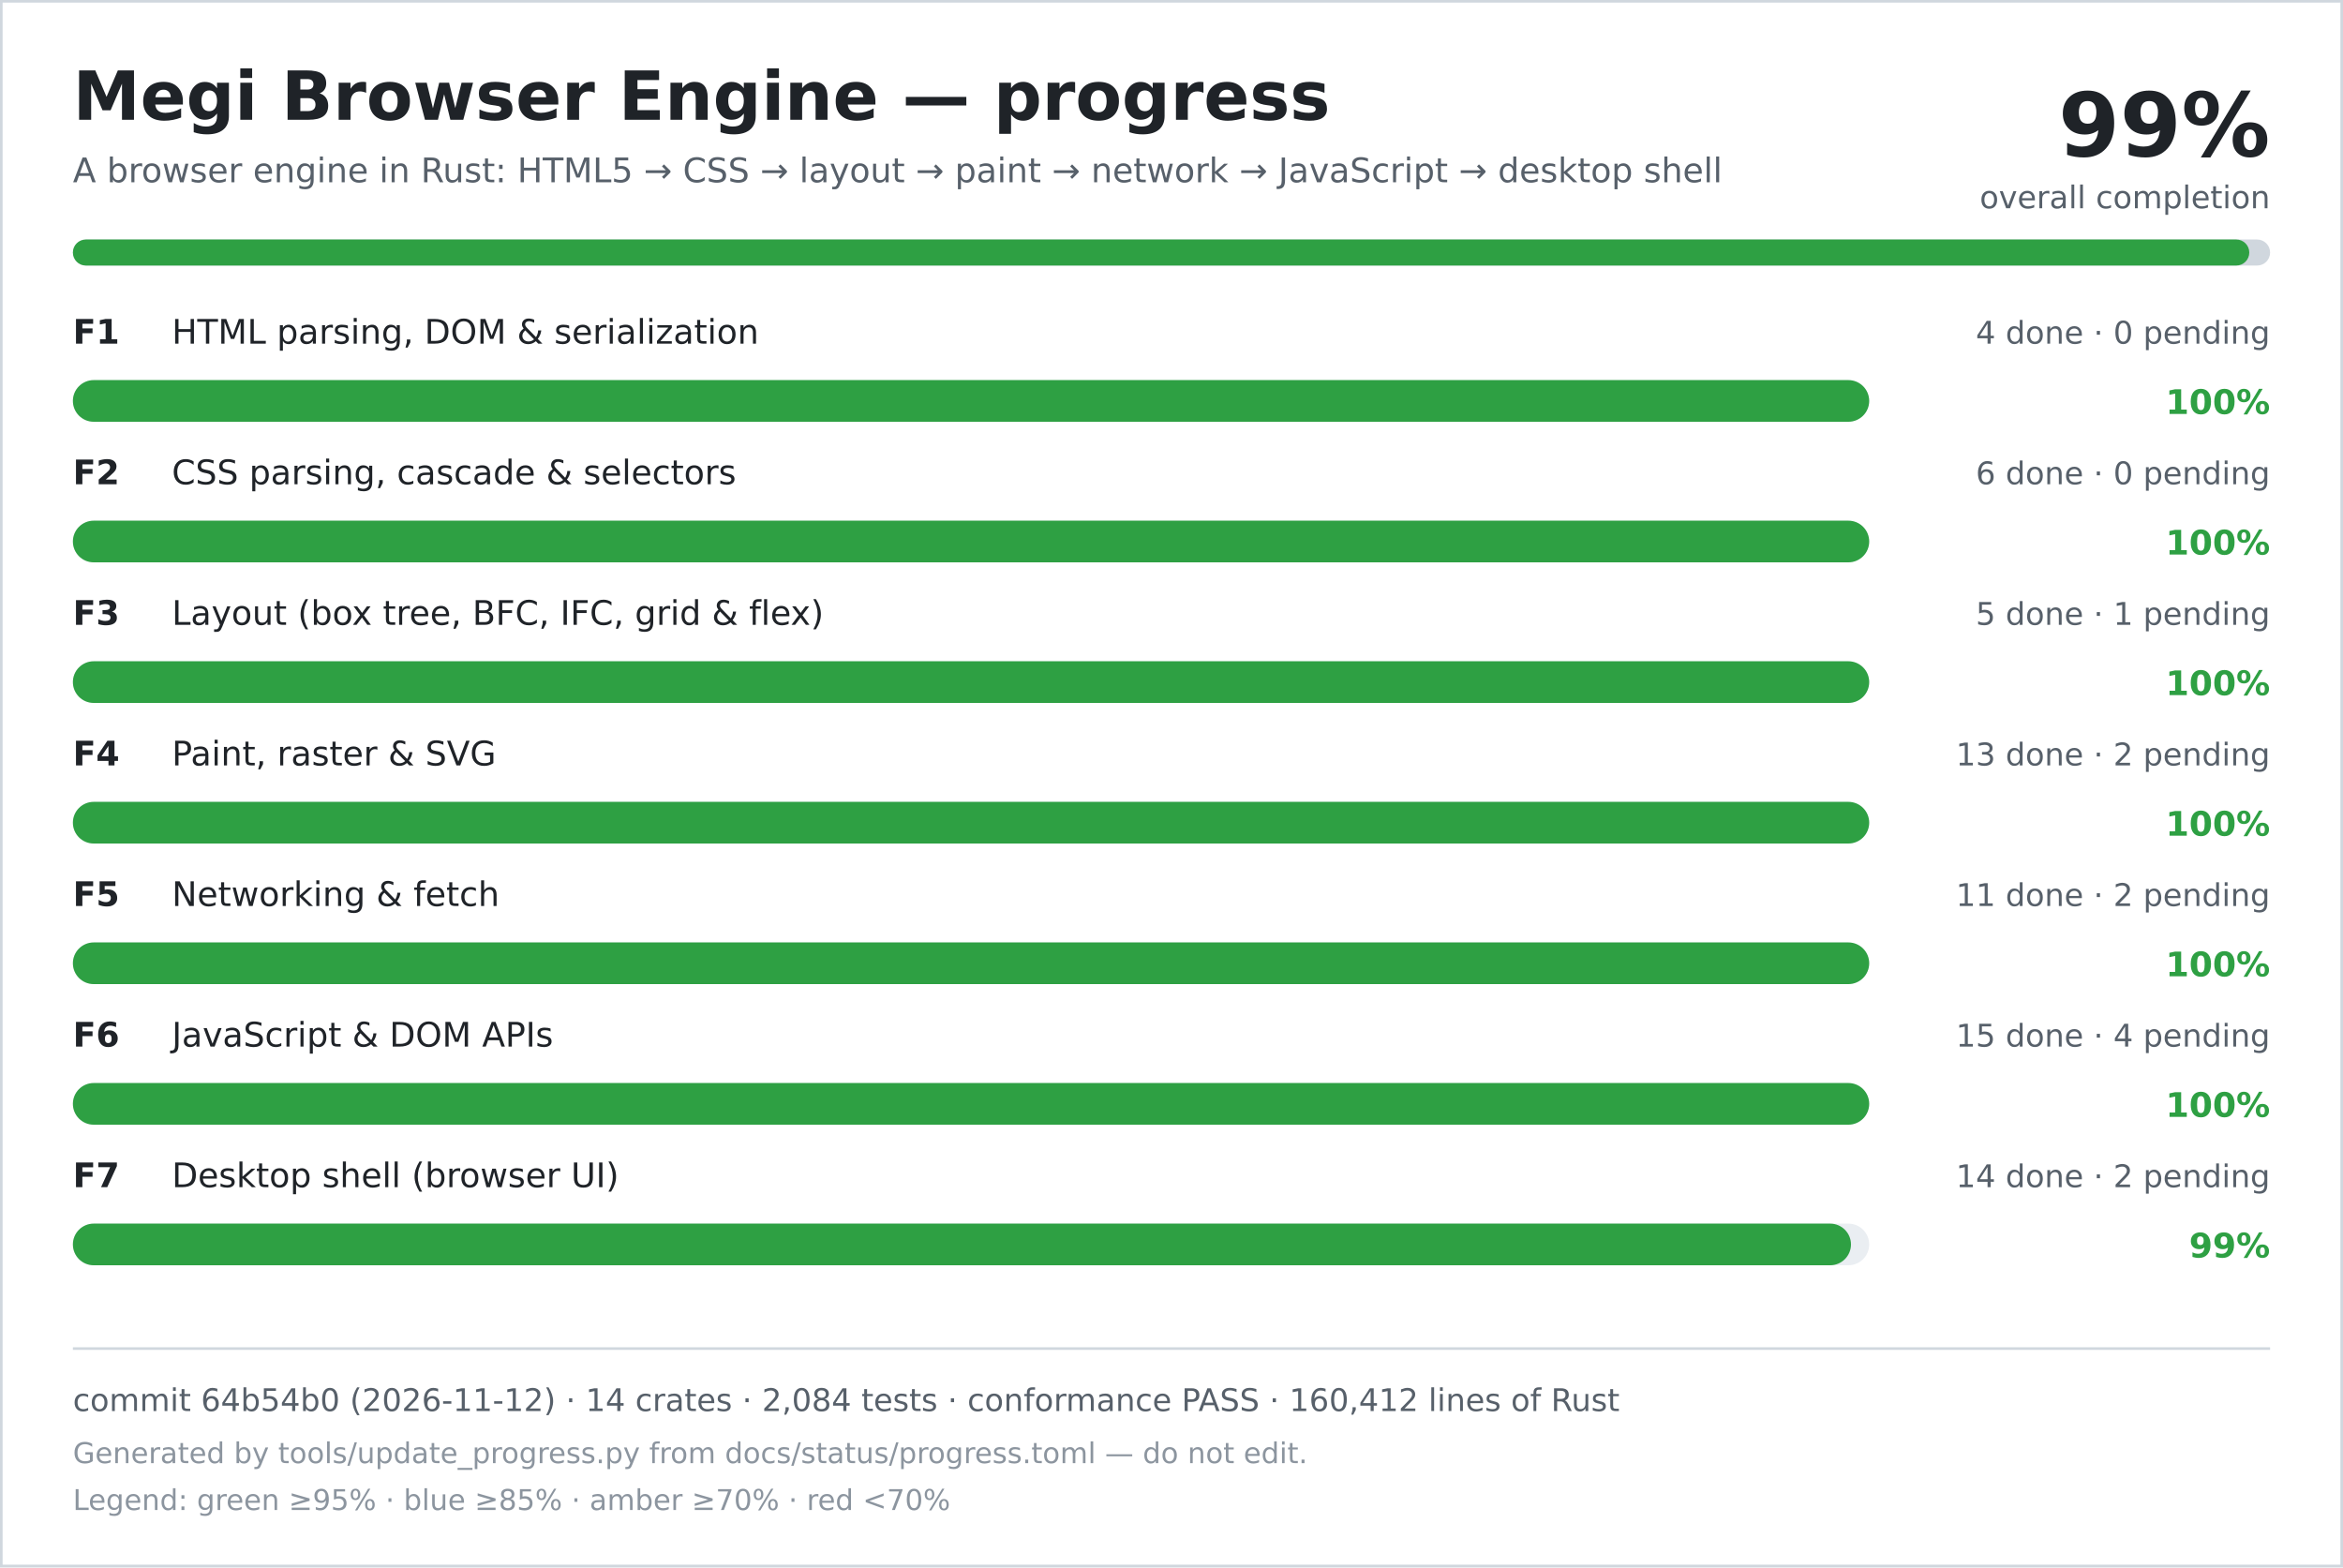
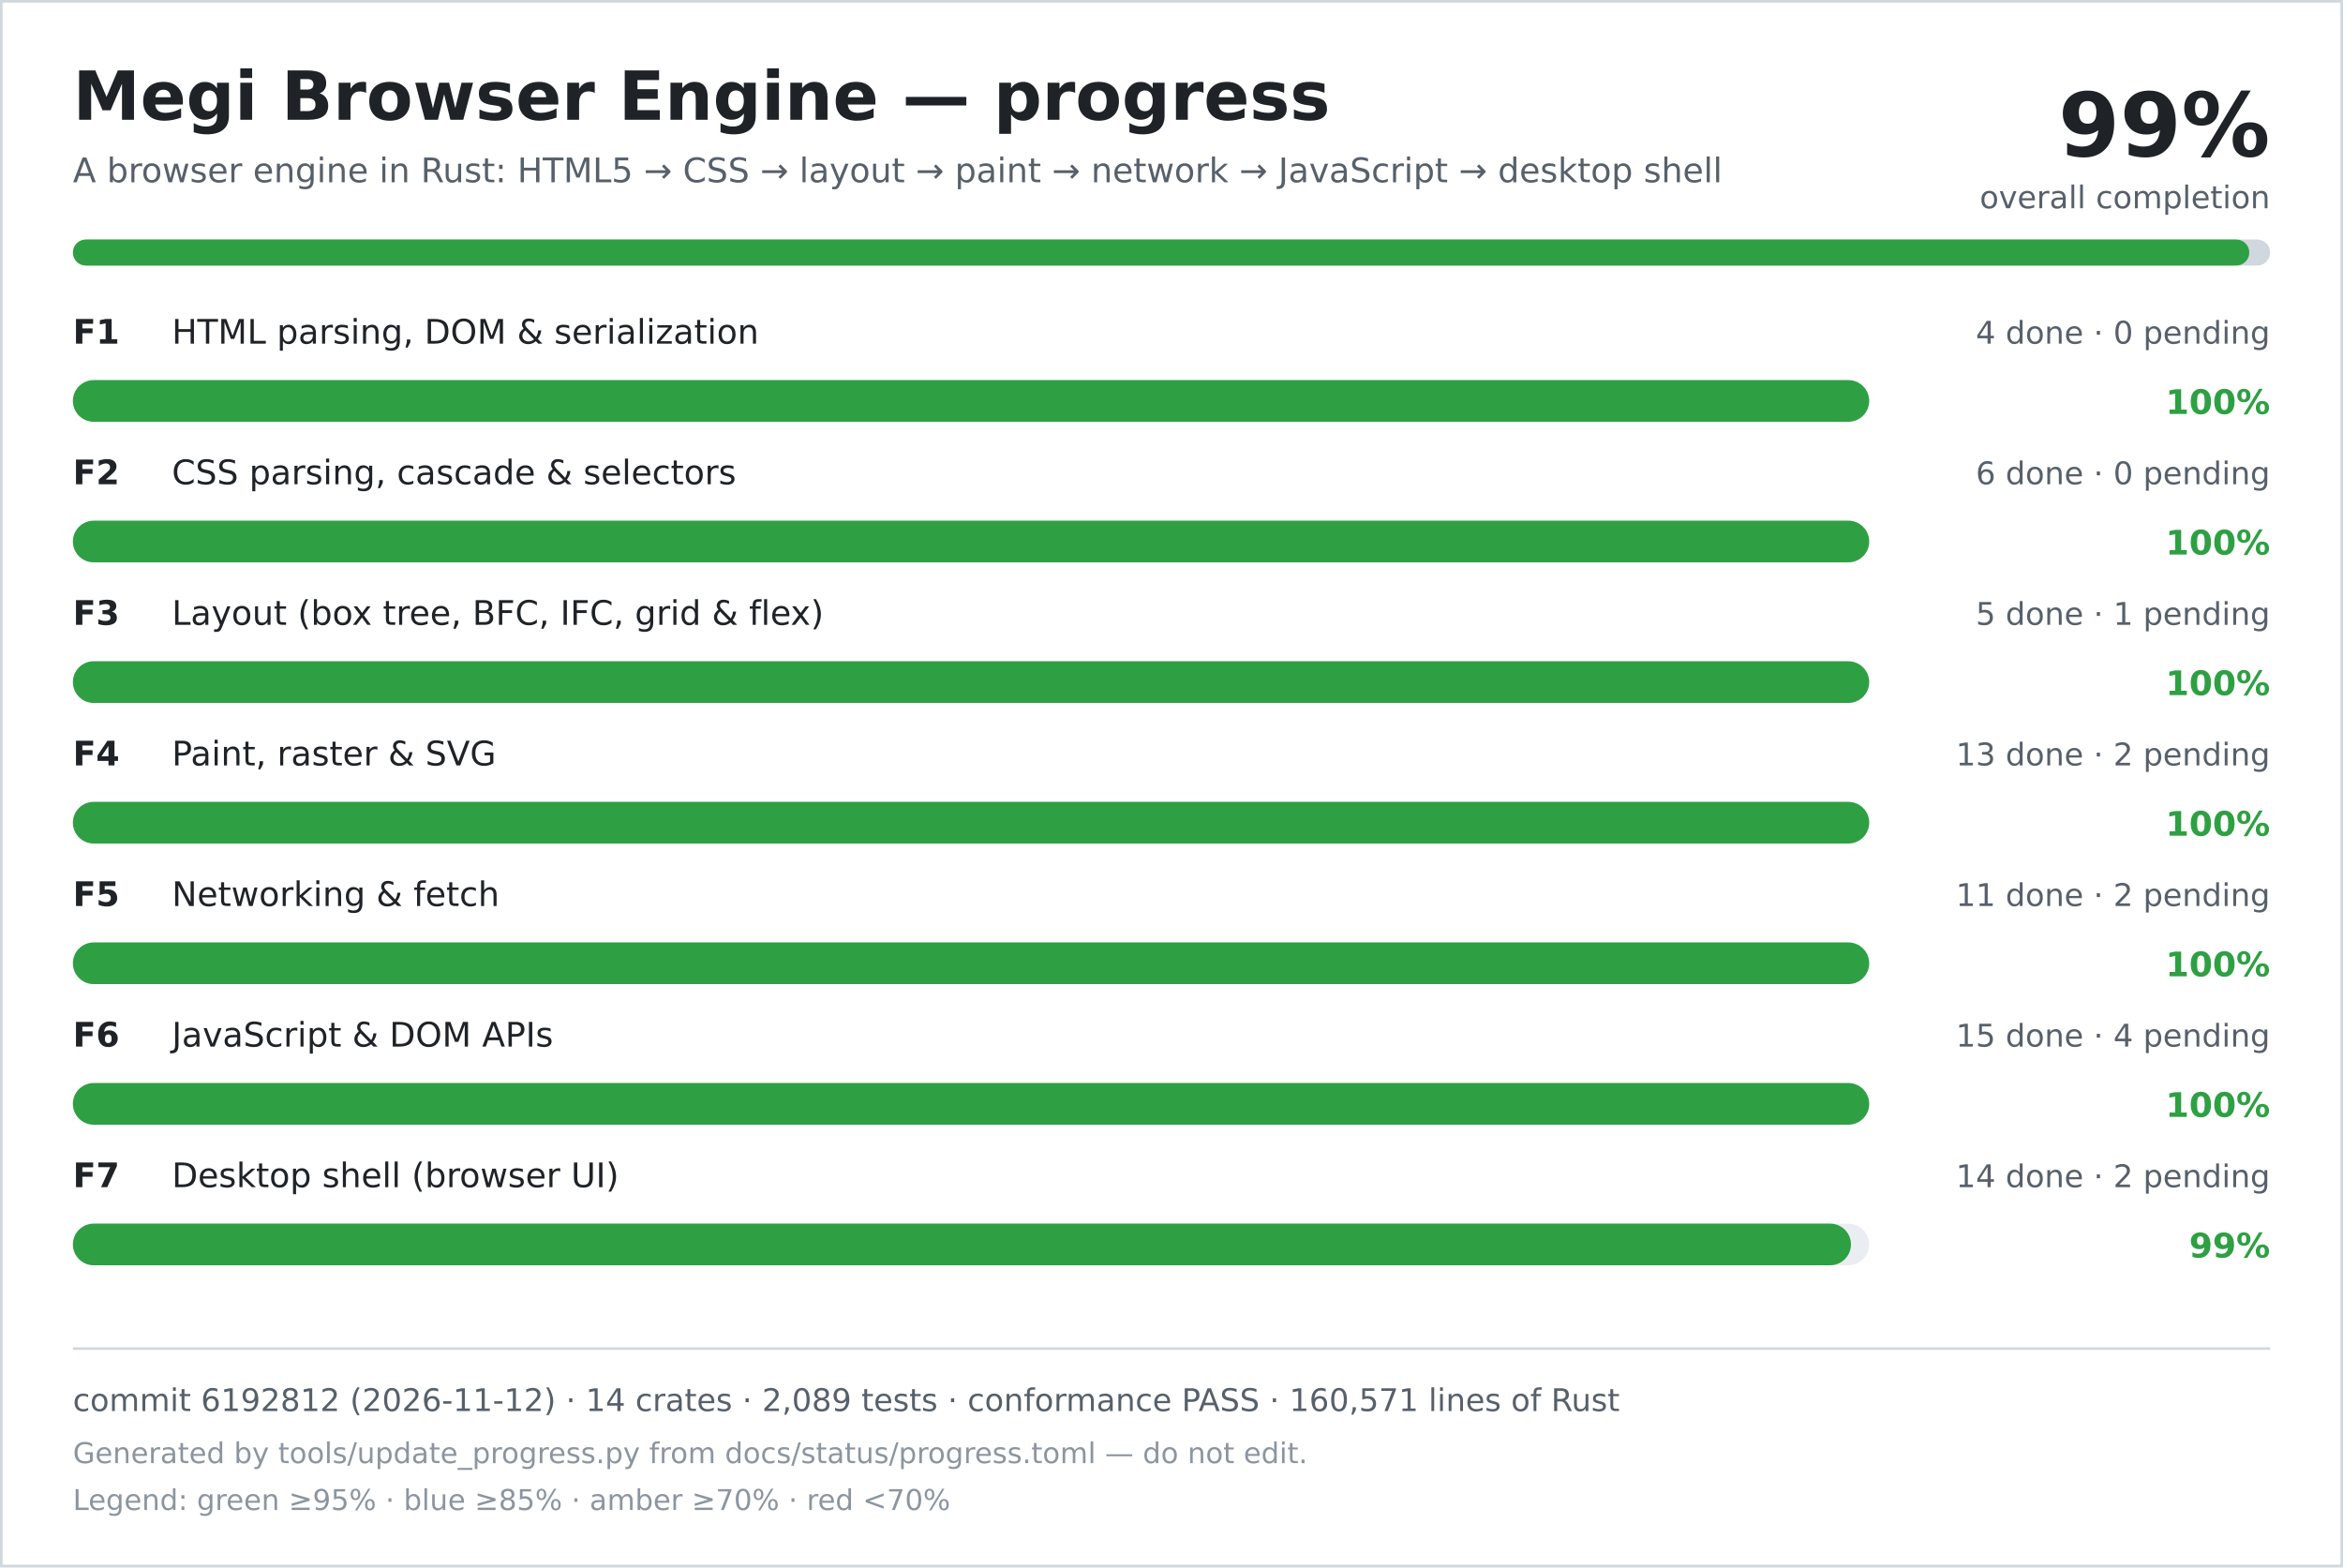
<svg xmlns="http://www.w3.org/2000/svg" width="900" height="602" viewBox="0 0 900 602" role="img" aria-labelledby="title desc">
  <rect width="900" height="602" fill="#ffffff" />
  <rect x="0.5" y="0.5" width="899" height="601" fill="none" stroke="#d0d7de" />
  <text x="28" y="46" font-family="DejaVu Sans, Verdana, sans-serif" font-size="26" font-weight="700" fill="#1f2328">Megi Browser Engine — progress</text>
  <text x="28" y="70" font-family="DejaVu Sans, Verdana, sans-serif" font-size="13" fill="#57606a">A browser engine in Rust: HTML5 → CSS → layout → paint → network → JavaScript → desktop shell</text>
  <text x="872" y="60" text-anchor="end" font-family="DejaVu Sans, Verdana, sans-serif" font-size="34" font-weight="700" fill="#1f2328">99%</text>
  <text x="872" y="80" text-anchor="end" font-family="DejaVu Sans, Verdana, sans-serif" font-size="12" fill="#57606a">overall completion</text>
  <rect x="28" y="92" width="844" height="10" rx="5" fill="#d0d7de" />
  <rect x="28" y="92" width="836" height="10" rx="5" fill="#2ea043" />
  <text x="28" y="132" font-family="DejaVu Sans, Verdana, sans-serif" font-size="13" font-weight="700" fill="#1f2328">F1</text>
  <text x="66" y="132" font-family="DejaVu Sans, Verdana, sans-serif" font-size="13" fill="#1f2328">HTML parsing, DOM &amp; serialization</text>
  <text x="872" y="132" text-anchor="end" font-family="DejaVu Sans, Verdana, sans-serif" font-size="12" fill="#57606a">4 done · 0 pending</text>
  <rect x="28" y="146" width="690" height="16" rx="8" fill="#eaeef2" />
  <rect x="28" y="146" width="690" height="16" rx="8" fill="#2ea043" />
  <text x="872" y="159" text-anchor="end" font-family="DejaVu Sans, Verdana, sans-serif" font-size="13" font-weight="700" fill="#2ea043">100%</text>
  <text x="28" y="186" font-family="DejaVu Sans, Verdana, sans-serif" font-size="13" font-weight="700" fill="#1f2328">F2</text>
  <text x="66" y="186" font-family="DejaVu Sans, Verdana, sans-serif" font-size="13" fill="#1f2328">CSS parsing, cascade &amp; selectors</text>
  <text x="872" y="186" text-anchor="end" font-family="DejaVu Sans, Verdana, sans-serif" font-size="12" fill="#57606a">6 done · 0 pending</text>
  <rect x="28" y="200" width="690" height="16" rx="8" fill="#eaeef2" />
  <rect x="28" y="200" width="690" height="16" rx="8" fill="#2ea043" />
  <text x="872" y="213" text-anchor="end" font-family="DejaVu Sans, Verdana, sans-serif" font-size="13" font-weight="700" fill="#2ea043">100%</text>
  <text x="28" y="240" font-family="DejaVu Sans, Verdana, sans-serif" font-size="13" font-weight="700" fill="#1f2328">F3</text>
  <text x="66" y="240" font-family="DejaVu Sans, Verdana, sans-serif" font-size="13" fill="#1f2328">Layout (box tree, BFC, IFC, grid &amp; flex)</text>
  <text x="872" y="240" text-anchor="end" font-family="DejaVu Sans, Verdana, sans-serif" font-size="12" fill="#57606a">5 done · 1 pending</text>
  <rect x="28" y="254" width="690" height="16" rx="8" fill="#eaeef2" />
  <rect x="28" y="254" width="690" height="16" rx="8" fill="#2ea043" />
  <text x="872" y="267" text-anchor="end" font-family="DejaVu Sans, Verdana, sans-serif" font-size="13" font-weight="700" fill="#2ea043">100%</text>
  <text x="28" y="294" font-family="DejaVu Sans, Verdana, sans-serif" font-size="13" font-weight="700" fill="#1f2328">F4</text>
  <text x="66" y="294" font-family="DejaVu Sans, Verdana, sans-serif" font-size="13" fill="#1f2328">Paint, raster &amp; SVG</text>
  <text x="872" y="294" text-anchor="end" font-family="DejaVu Sans, Verdana, sans-serif" font-size="12" fill="#57606a">13 done · 2 pending</text>
  <rect x="28" y="308" width="690" height="16" rx="8" fill="#eaeef2" />
  <rect x="28" y="308" width="690" height="16" rx="8" fill="#2ea043" />
  <text x="872" y="321" text-anchor="end" font-family="DejaVu Sans, Verdana, sans-serif" font-size="13" font-weight="700" fill="#2ea043">100%</text>
  <text x="28" y="348" font-family="DejaVu Sans, Verdana, sans-serif" font-size="13" font-weight="700" fill="#1f2328">F5</text>
  <text x="66" y="348" font-family="DejaVu Sans, Verdana, sans-serif" font-size="13" fill="#1f2328">Networking &amp; fetch</text>
  <text x="872" y="348" text-anchor="end" font-family="DejaVu Sans, Verdana, sans-serif" font-size="12" fill="#57606a">11 done · 2 pending</text>
  <rect x="28" y="362" width="690" height="16" rx="8" fill="#eaeef2" />
  <rect x="28" y="362" width="690" height="16" rx="8" fill="#2ea043" />
  <text x="872" y="375" text-anchor="end" font-family="DejaVu Sans, Verdana, sans-serif" font-size="13" font-weight="700" fill="#2ea043">100%</text>
  <text x="28" y="402" font-family="DejaVu Sans, Verdana, sans-serif" font-size="13" font-weight="700" fill="#1f2328">F6</text>
  <text x="66" y="402" font-family="DejaVu Sans, Verdana, sans-serif" font-size="13" fill="#1f2328">JavaScript &amp; DOM APIs</text>
  <text x="872" y="402" text-anchor="end" font-family="DejaVu Sans, Verdana, sans-serif" font-size="12" fill="#57606a">15 done · 4 pending</text>
  <rect x="28" y="416" width="690" height="16" rx="8" fill="#eaeef2" />
  <rect x="28" y="416" width="690" height="16" rx="8" fill="#2ea043" />
  <text x="872" y="429" text-anchor="end" font-family="DejaVu Sans, Verdana, sans-serif" font-size="13" font-weight="700" fill="#2ea043">100%</text>
  <text x="28" y="456" font-family="DejaVu Sans, Verdana, sans-serif" font-size="13" font-weight="700" fill="#1f2328">F7</text>
  <text x="66" y="456" font-family="DejaVu Sans, Verdana, sans-serif" font-size="13" fill="#1f2328">Desktop shell (browser UI)</text>
  <text x="872" y="456" text-anchor="end" font-family="DejaVu Sans, Verdana, sans-serif" font-size="12" fill="#57606a">14 done · 2 pending</text>
  <rect x="28" y="470" width="690" height="16" rx="8" fill="#eaeef2" />
  <rect x="28" y="470" width="683" height="16" rx="8" fill="#2ea043" />
  <text x="872" y="483" text-anchor="end" font-family="DejaVu Sans, Verdana, sans-serif" font-size="13" font-weight="700" fill="#2ea043">99%</text>
  <line x1="28" y1="518" x2="872" y2="518" stroke="#d0d7de" />
-   <text x="28" y="542" font-family="DejaVu Sans, Verdana, sans-serif" font-size="12" fill="#57606a">commit 64b54b0 (2026-11-12) · 14 crates · 2,084 tests · conformance PASS · 160,412 lines of Rust</text>
+   <text x="28" y="542" font-family="DejaVu Sans, Verdana, sans-serif" font-size="12" fill="#57606a">commit 6192812 (2026-11-12) · 14 crates · 2,089 tests · conformance PASS · 160,571 lines of Rust</text>
  <text x="28" y="562" font-family="DejaVu Sans, Verdana, sans-serif" font-size="11" fill="#8c959f">Generated by tools/update_progress.py from docs/status/progress.toml — do not edit.</text>
  <text x="28" y="580" font-family="DejaVu Sans, Verdana, sans-serif" font-size="11" fill="#8c959f">Legend: green ≥95% · blue ≥85% · amber ≥70% · red &lt;70%</text>
</svg>
